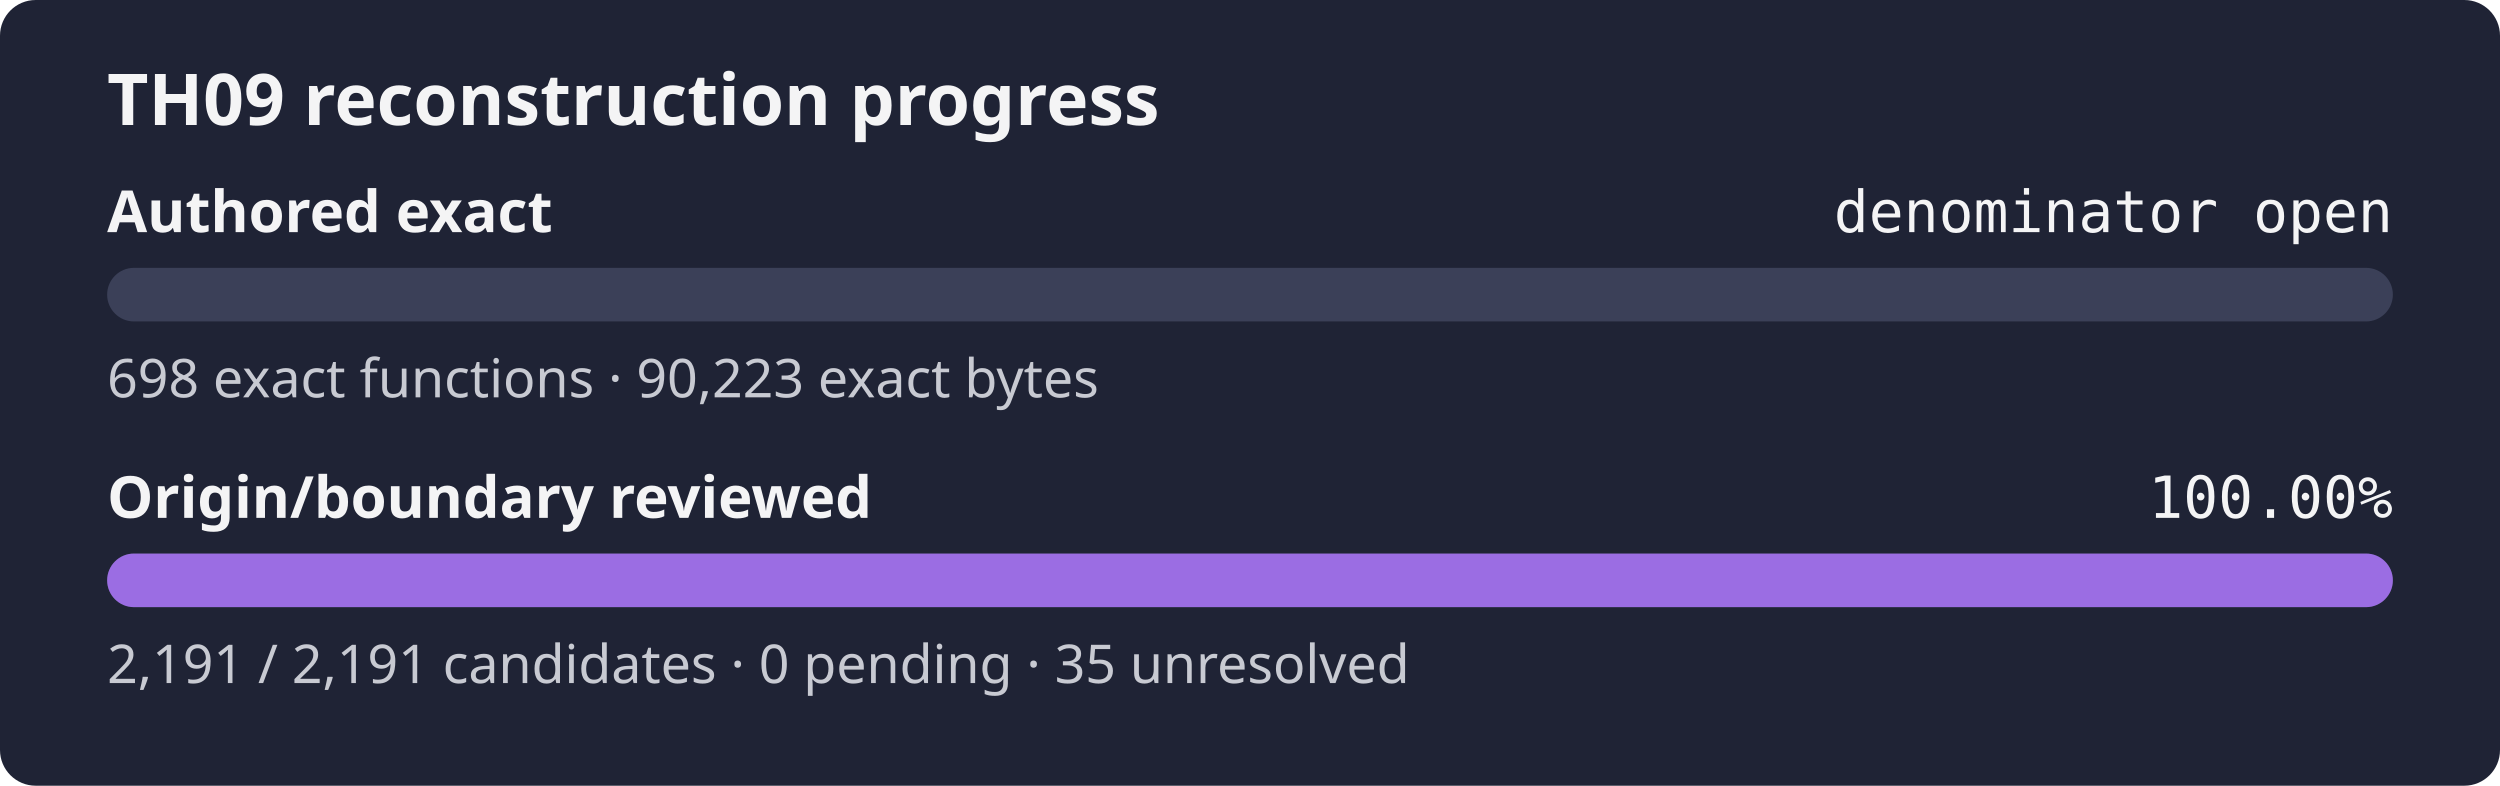
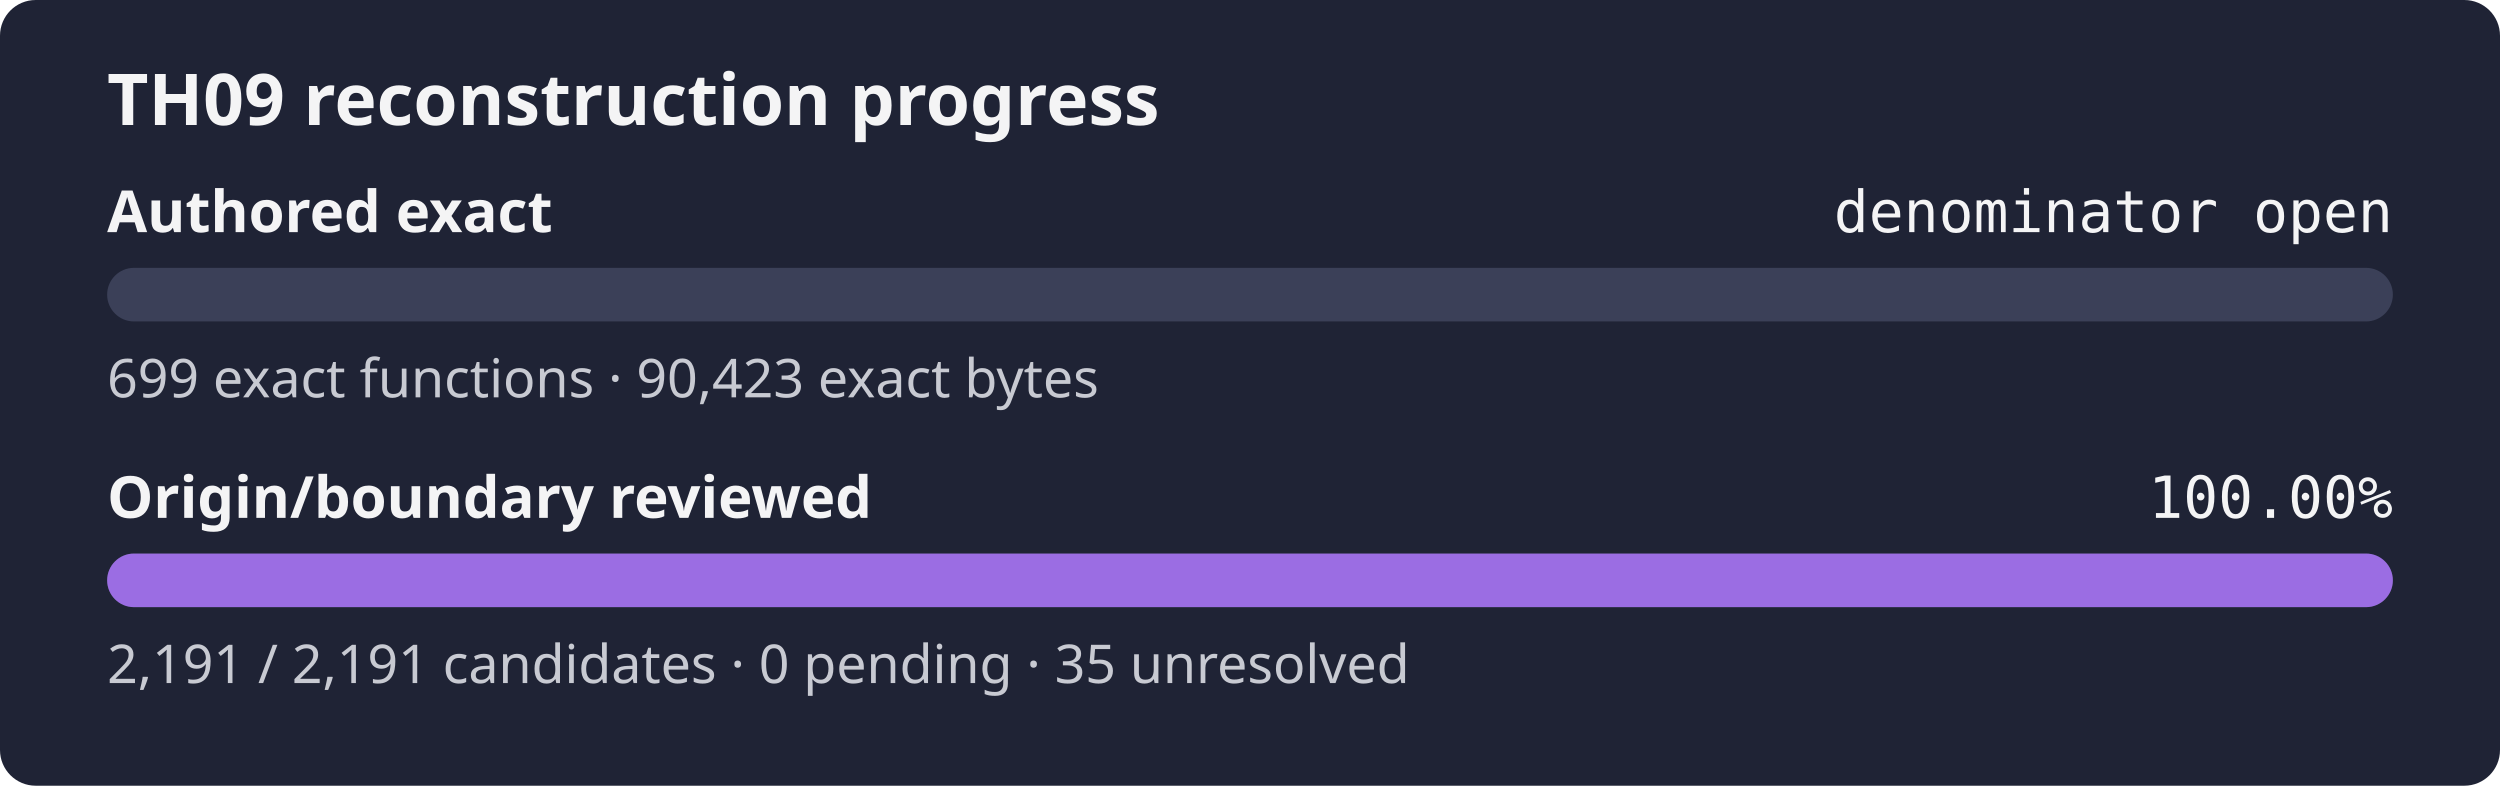
<svg xmlns="http://www.w3.org/2000/svg" width="560" height="176" role="img" aria-label="TH09 reconstruction progress: authored exact denominator open, origin review 100.00%">
  <rect width="560" height="176" rx="8" fill="#1f2335" />
  <text x="24" y="28" fill="#f4f4f5" font-family="sans-serif" font-size="16" font-weight="600">TH09 reconstruction progress</text>
  <text x="24" y="52" fill="#f4f4f5" font-family="sans-serif" font-size="13" font-weight="600">Authored exact</text>
  <text x="536" y="52" fill="#f4f4f5" text-anchor="end" font-family="monospace" font-size="13">denominator open</text>
  <rect x="24" y="60" width="512" height="12" rx="6" fill="#3b4058" />
  <rect x="24" y="60" width="0.00" height="12" rx="6" fill="#9b6de3" />
-   <text x="24" y="89" fill="#c8cad2" font-family="sans-serif" font-size="12">698 exact functions · 90,223 exact bytes</text>
+   <text x="24" y="89" fill="#c8cad2" font-family="sans-serif" font-size="12">699 exact functions · 90,423 exact bytes</text>
  <text x="24" y="116" fill="#f4f4f5" font-family="sans-serif" font-size="13" font-weight="600">Origin/boundary reviewed</text>
  <text x="536" y="116" fill="#f4f4f5" text-anchor="end" font-family="monospace" font-size="13">100.00%</text>
  <rect x="24" y="124" width="512" height="12" rx="6" fill="#3b4058" />
  <rect x="24" y="124" width="512.00" height="12" rx="6" fill="#9b6de3" />
  <text x="24" y="153" fill="#c8cad2" font-family="sans-serif" font-size="12">2,191 / 2,191 candidates · 0 pending · 35 unresolved</text>
</svg>
